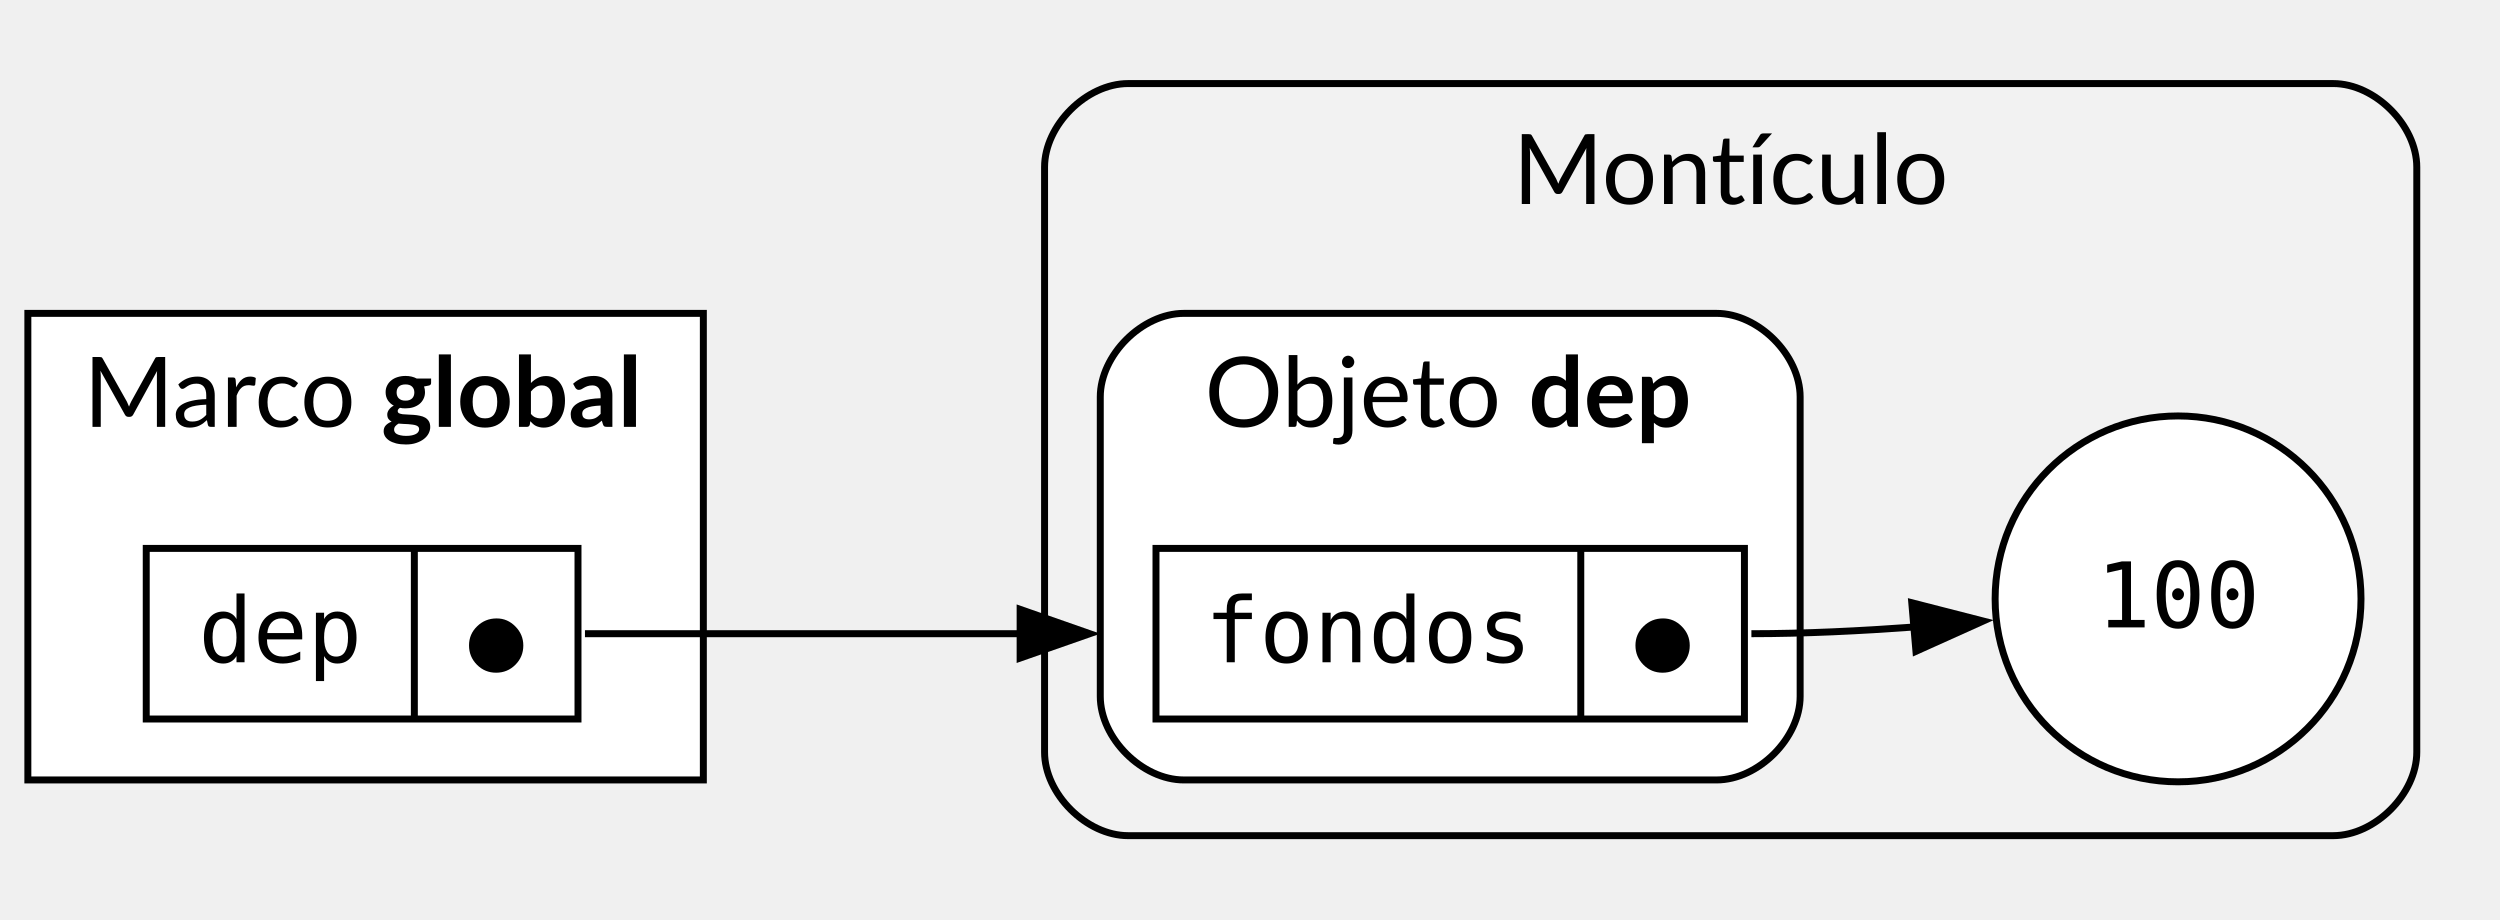
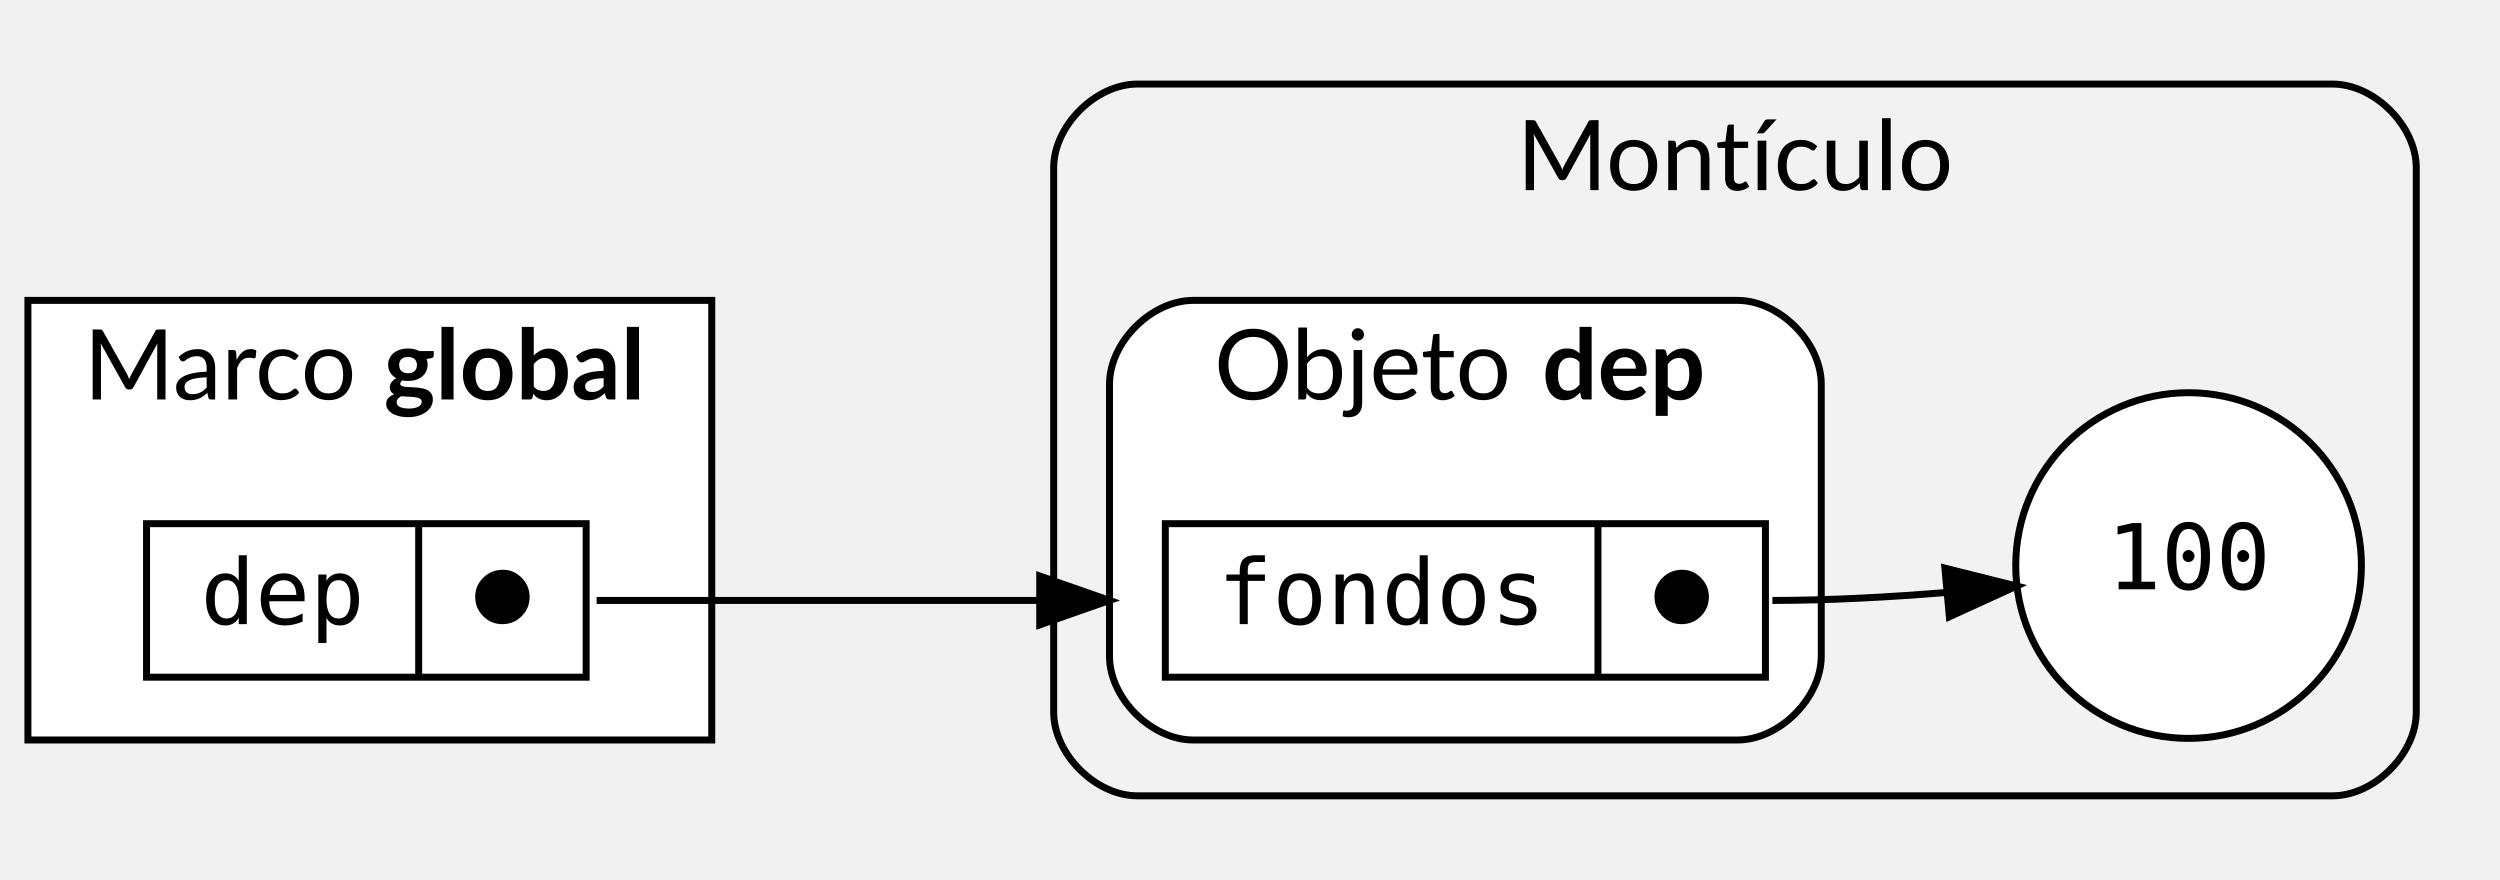
- <svg xmlns="http://www.w3.org/2000/svg" width="359pt" height="132pt" viewBox="0.00 0.00 359.00 132.00">
-   <g id="graph0" class="graph" transform="scale(1 1) rotate(0) translate(4 128)">
+ <svg xmlns="http://www.w3.org/2000/svg" width="358pt" height="126pt" viewBox="0.00 0.00 358.27 126.00">
+   <g id="graph0" class="graph" transform="scale(1 1) rotate(0) translate(4 122)">
    <g id="clust1" class="cluster">
-       <path fill="#f2f2f2" stroke="black" d="M158,-8C158,-8 331.05,-8 331.05,-8 337.05,-8 343.05,-14 343.05,-20 343.05,-20 343.05,-104 343.05,-104 343.05,-110 337.05,-116 331.05,-116 331.05,-116 158,-116 158,-116 152,-116 146,-110 146,-104 146,-104 146,-20 146,-20 146,-14 152,-8 158,-8" />
-       <text xml:space="preserve" text-anchor="middle" x="244.52" y="-98.7" font-family="Lato" font-size="14.00">Montículo</text>
+       <path fill="#f2f2f2" stroke="black" d="M159,-8C159,-8 330.27,-8 330.27,-8 336.27,-8 342.27,-14 342.27,-20 342.27,-20 342.27,-98 342.27,-98 342.27,-104 336.27,-110 330.27,-110 330.27,-110 159,-110 159,-110 153,-110 147,-104 147,-98 147,-98 147,-20 147,-20 147,-14 153,-8 159,-8" />
+       <text text-anchor="middle" x="244.64" y="-94.8" font-family="Lato" font-size="14.00">Montículo</text>
    </g>
    <g id="clust2" class="cluster">
-       <path fill="white" stroke="black" d="M166,-16C166,-16 242.5,-16 242.5,-16 248.5,-16 254.5,-22 254.5,-28 254.5,-28 254.5,-71 254.5,-71 254.5,-77 248.5,-83 242.5,-83 242.5,-83 166,-83 166,-83 160,-83 154,-77 154,-71 154,-71 154,-28 154,-28 154,-22 160,-16 166,-16" />
-       <text xml:space="preserve" text-anchor="start" x="169" y="-66.7" font-family="Lato" font-size="14.00">Objeto </text>
-       <text xml:space="preserve" text-anchor="start" x="215.5" y="-66.7" font-family="Lato" font-weight="bold" font-size="14.00">dep</text>
+       <path fill="white" stroke="black" d="M167,-16C167,-16 245,-16 245,-16 251,-16 257,-22 257,-28 257,-28 257,-67 257,-67 257,-73 251,-79 245,-79 245,-79 167,-79 167,-79 161,-79 155,-73 155,-67 155,-67 155,-28 155,-28 155,-22 161,-16 167,-16" />
+       <text text-anchor="start" x="170" y="-64.8" font-family="Lato" font-size="14.00">Objeto </text>
+       <text text-anchor="start" x="217" y="-64.8" font-family="Lato" font-weight="bold" font-size="14.00">dep</text>
    </g>
    <g id="clust3" class="cluster">
-       <polygon fill="white" stroke="black" points="0,-16 0,-83 97,-83 97,-16 0,-16" />
-       <text xml:space="preserve" text-anchor="start" x="8" y="-66.7" font-family="Lato" font-size="14.00">Marco </text>
-       <text xml:space="preserve" text-anchor="start" x="50.75" y="-66.7" font-family="Lato" font-weight="bold" font-size="14.00">global</text>
+       <polygon fill="white" stroke="black" points="0,-16 0,-79 98,-79 98,-16 0,-16" />
+       <text text-anchor="start" x="8" y="-64.8" font-family="Lato" font-size="14.00">Marco </text>
+       <text text-anchor="start" x="51" y="-64.8" font-family="Lato" font-weight="bold" font-size="14.00">global</text>
    </g>
    <g id="node1" class="node">
-       <ellipse fill="white" stroke="black" cx="308.77" cy="-42" rx="26.27" ry="26.27" />
-       <text xml:space="preserve" text-anchor="middle" x="308.77" y="-37.9" font-family="monospace" font-size="13.00">100</text>
+       <ellipse fill="white" stroke="black" cx="309.64" cy="-41" rx="24.77" ry="24.77" />
+       <text text-anchor="middle" x="309.64" y="-37.6" font-family="monospace" font-size="13.00">100</text>
    </g>
    <g id="node2" class="node">
-       <polygon fill="white" stroke="black" points="162,-24.75 162,-49.25 246.5,-49.25 246.5,-24.75 162,-24.75" />
-       <text xml:space="preserve" text-anchor="middle" x="192.5" y="-32.9" font-family="monospace" font-size="13.00">fondos</text>
-       <polyline fill="none" stroke="black" points="223,-24.75 223,-49.25" />
-       <text xml:space="preserve" text-anchor="middle" x="234.75" y="-31.4" font-family="monospace" font-size="13.00">⬤</text>
+       <polygon fill="white" stroke="black" points="163,-25 163,-47 249,-47 249,-25 163,-25" />
+       <text text-anchor="middle" x="194" y="-32.6" font-family="monospace" font-size="13.00">fondos</text>
+       <polyline fill="none" stroke="black" points="225,-25 225,-47 " />
+       <text text-anchor="middle" x="237" y="-32.6" font-family="monospace" font-size="13.00">⬤</text>
    </g>
    <g id="edge1" class="edge">
-       <path fill="none" stroke="black" d="M247.5,-37C255.1,-37 263.22,-37.4 270.96,-37.97" />
-       <polygon fill="black" stroke="black" points="270.53,-41.45 280.79,-38.82 271.13,-34.47 270.53,-41.45" />
+       <path fill="none" stroke="black" d="M250,-36C258.12,-36 266.84,-36.48 275.02,-37.15" />
+       <polygon fill="black" stroke="black" points="274.72,-40.63 284.99,-38.06 275.36,-33.66 274.72,-40.63" />
    </g>
    <g id="node3" class="node">
-       <polygon fill="white" stroke="black" points="17,-24.75 17,-49.25 79,-49.25 79,-24.75 17,-24.75" />
-       <text xml:space="preserve" text-anchor="middle" x="36.25" y="-32.9" font-family="monospace" font-size="13.00">dep</text>
-       <polyline fill="none" stroke="black" points="55.5,-24.75 55.5,-49.25" />
-       <text xml:space="preserve" text-anchor="middle" x="67.25" y="-31.4" font-family="monospace" font-size="13.00">⬤</text>
+       <polygon fill="white" stroke="black" points="17,-25 17,-47 80,-47 80,-25 17,-25" />
+       <text text-anchor="middle" x="36.5" y="-32.6" font-family="monospace" font-size="13.00">dep</text>
+       <polyline fill="none" stroke="black" points="56,-25 56,-47 " />
+       <text text-anchor="middle" x="68" y="-32.6" font-family="monospace" font-size="13.00">⬤</text>
    </g>
    <g id="edge2" class="edge">
-       <path fill="none" stroke="black" d="M80,-37C103.03,-37 128.49,-37 150.26,-37" />
-       <polygon fill="black" stroke="black" points="142.49,-40.5 152.49,-37 142.49,-33.5 142.49,-40.5" />
+       <path fill="none" stroke="black" d="M81.5,-36C104.91,-36 130.83,-36 152.84,-36" />
+       <polygon fill="black" stroke="black" points="145,-39.5 155,-36 145,-32.5 145,-39.5" />
    </g>
  </g>
</svg>
